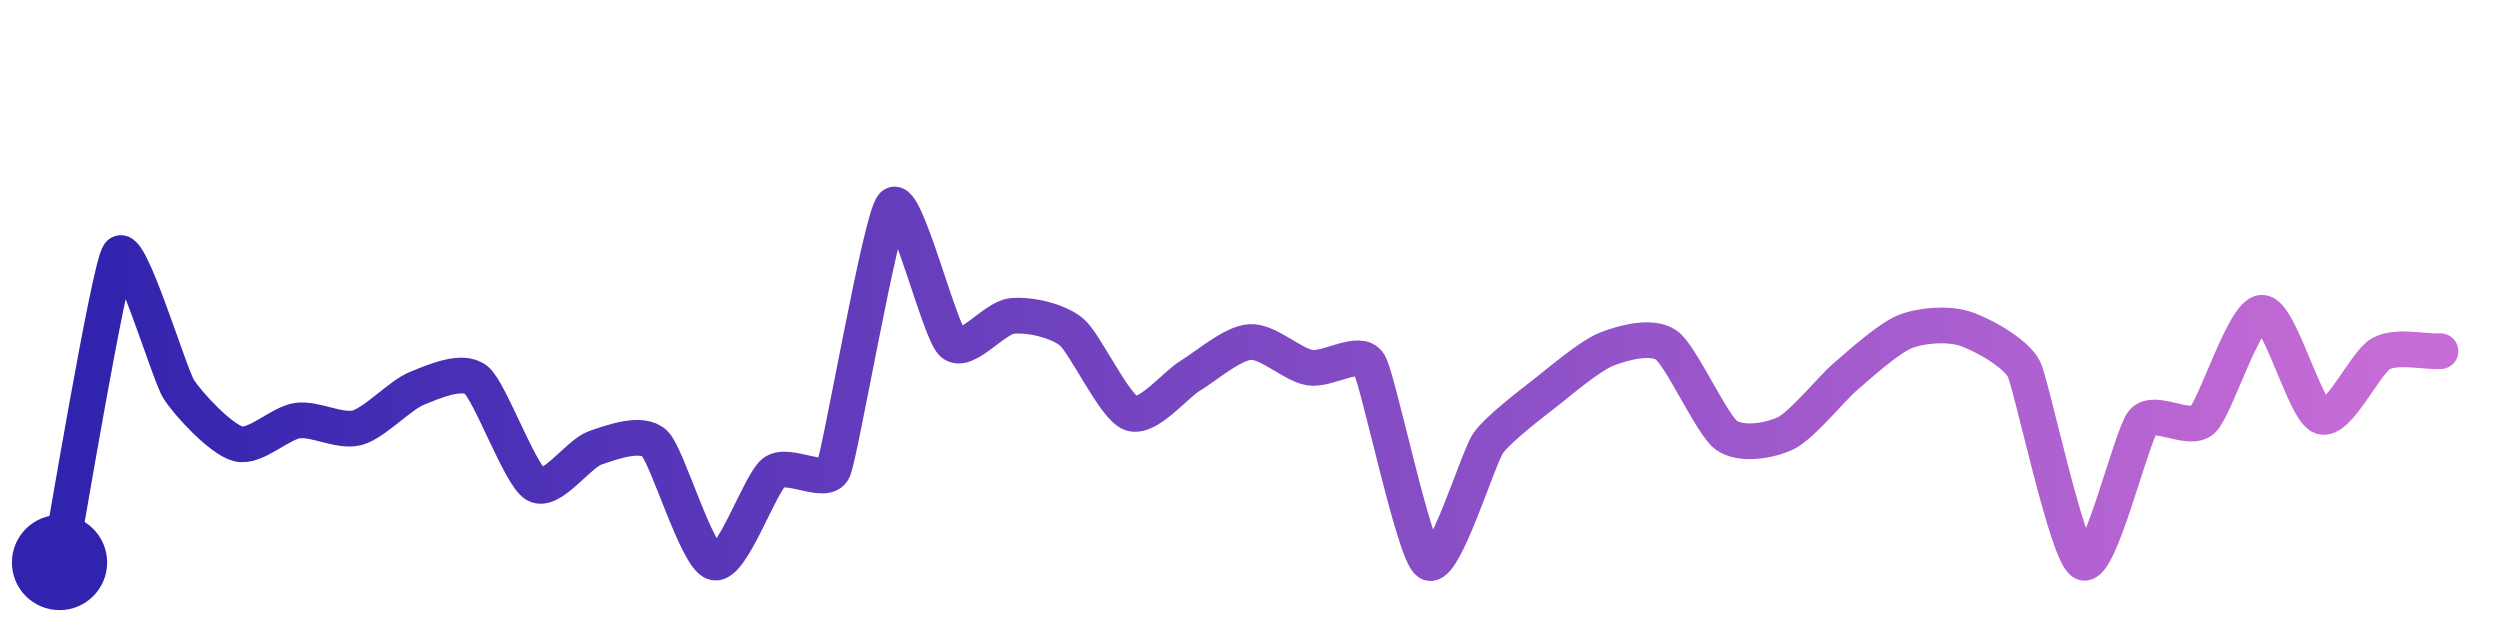
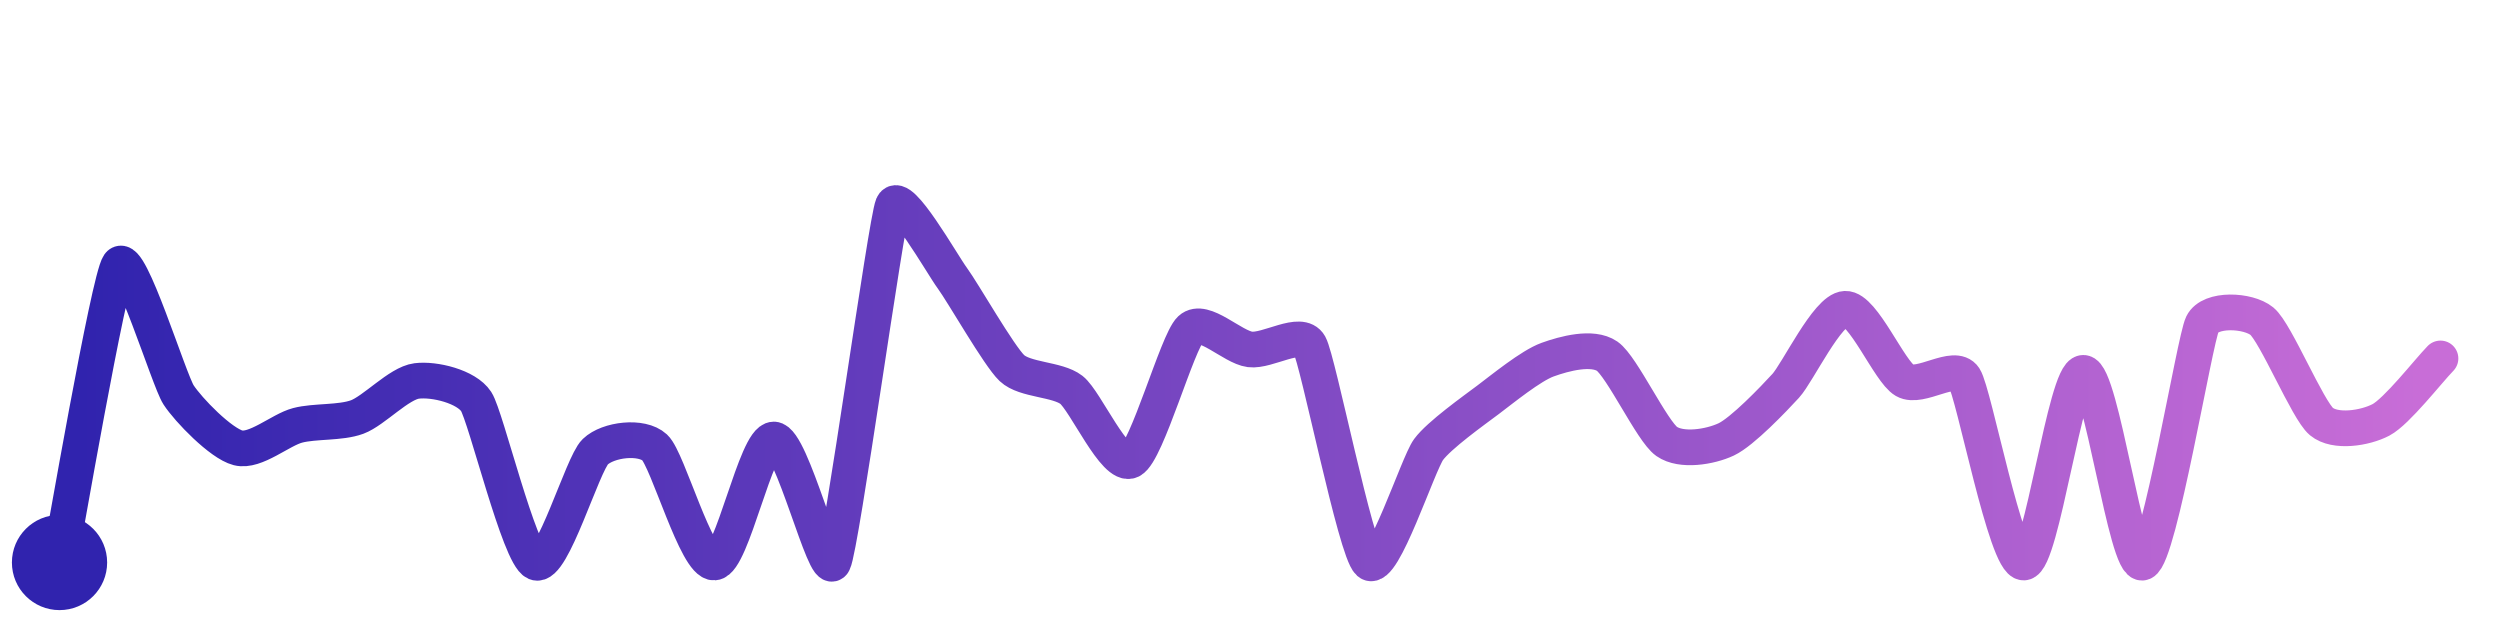
<svg xmlns="http://www.w3.org/2000/svg" width="200" height="50" viewBox="0 0 210 50">
  <defs>
    <linearGradient id="stroke" x1="0%" y1="0%" x2="100%" y2="0%">
      <stop stop-color="#3023AE" offset="0%" />
      <stop stop-color="#C86DD7" offset="100%" />
    </linearGradient>
  </defs>
-   <path stroke="url(#stroke)" stroke-width="3" stroke-linejoin="round" stroke-linecap="round" d="M5.00 46 C 5.28 44.53, 9.15 21.33, 10.00 20.10 S 14.20 30.15, 15.00 31.42 S 18.55 35.65, 20.00 36.03 S 23.51 34.28, 25.00 34.08 S 28.55 35.07, 30.00 34.68 S 33.61 31.94, 35.00 31.38 S 38.83 29.72, 40.00 30.67 S 43.70 38.72, 45.00 39.46 S 48.58 36.86, 50.00 36.37 S 53.92 34.96, 55.00 36.01 S 58.54 45.64, 60.00 46.00 S 63.82 39.36, 65.00 38.44 S 69.39 39.58, 70.00 38.21 S 73.97 17.09, 75.00 16.00 S 78.90 26.56, 80.00 27.58 S 83.51 25.44, 85.00 25.29 S 88.84 25.68, 90.00 26.63 S 93.59 32.94, 95.00 33.46 S 98.71 31.07, 100.00 30.30 S 103.50 27.58, 105.00 27.48 S 108.52 29.36, 110.00 29.63 S 114.22 28.02, 115.00 29.30 S 118.75 45.17, 120.00 46.00 S 124.14 37.23, 125.00 35.99 S 128.82 32.53, 130.00 31.60 S 133.60 28.60, 135.00 28.06 S 138.79 26.88, 140.00 27.76 S 143.79 34.41, 145.00 35.30 S 148.65 35.79, 150.00 35.14 S 153.86 31.38, 155.00 30.40 S 158.61 27.18, 160.00 26.62 S 163.57 25.90, 165.00 26.34 S 169.32 28.39, 170.00 29.73 S 173.63 45.39, 175.00 46.00 S 179.04 35.34, 180.00 34.19 S 183.89 35.05, 185.00 34.04 S 188.50 25.06, 190.00 25.02 S 193.58 33.25, 195.00 33.74 S 198.68 29.18, 200.00 28.46 S 203.50 28.31, 205.00 28.25" fill="none">
-     <animate attributeName="stroke-dashoffset" from="347.342" to="0" dur="2.2s" />
-     <animate attributeName="stroke-dasharray" from="347.342" to="347.342" />
+   <path stroke="url(#stroke)" stroke-width="3" stroke-linejoin="round" stroke-linecap="round" d="M5.00 46 C 5.29 44.53, 9.13 22.20, 10.00 20.98 S 14.18 30.66, 15.00 31.92 S 18.55 36.00, 20.00 36.37 S 23.55 34.86, 25.00 34.48 S 28.59 34.30, 30.00 33.78 S 33.51 30.94, 35.00 30.75 S 39.18 31.22, 40.00 32.48 S 43.62 45.42, 45.00 46.00 S 48.92 37.74, 50.00 36.70 S 53.90 35.32, 55.00 36.34 S 58.50 46.10, 60.00 46.00 S 63.50 35.67, 65.00 35.67 S 69.32 47.34, 70.00 46.00 S 74.42 17.38, 75.00 16.00 S 79.11 20.91, 80.00 22.12 S 83.91 28.64, 85.00 29.67 S 88.82 30.58, 90.00 31.50 S 93.66 38.11, 95.00 37.43 S 98.90 27.44, 100.00 26.41 S 103.51 27.91, 105.00 28.10 S 109.27 26.42, 110.00 27.73 S 113.87 45.01, 115.00 46.00 S 119.11 37.72, 120.00 36.51 S 123.80 33.23, 125.00 32.33 S 128.59 29.47, 130.00 28.96 S 133.76 27.82, 135.00 28.67 S 138.77 34.97, 140.00 35.83 S 143.64 36.30, 145.00 35.66 S 148.99 32.26, 150.00 31.16 S 153.50 24.76, 155.00 24.69 S 158.70 29.96, 160.00 30.71 S 164.18 29.24, 165.00 30.49 S 168.50 46.06, 170.00 46.00 S 173.50 30.07, 175.00 30.07 S 178.61 46.57, 180.00 46.00 S 184.34 27.33, 185.00 25.98 S 188.84 24.78, 190.00 25.73 S 193.84 33.20, 195.00 34.16 S 198.67 34.72, 200.00 34.02 S 203.96 29.93, 205.00 28.86" fill="none">
+     <animate attributeName="stroke-dashoffset" from="404.891" to="0" dur="2.2s" />
+     <animate attributeName="stroke-dasharray" from="404.891" to="404.891" />
  </path>
  <circle r="4" cx="5" cy="46" fill="#3023AE" />
-   <circle r="4" cx="205" cy="28.254" fill="#C86DD7" opacity="0">
+   <circle r="4" cx="205" cy="28.856" fill="#C86DD7" opacity="0">
    <animate attributeName="opacity" from="0" to="1" dur="0.1s" begin="2.2s" fill="freeze" />
  </circle>
</svg>
